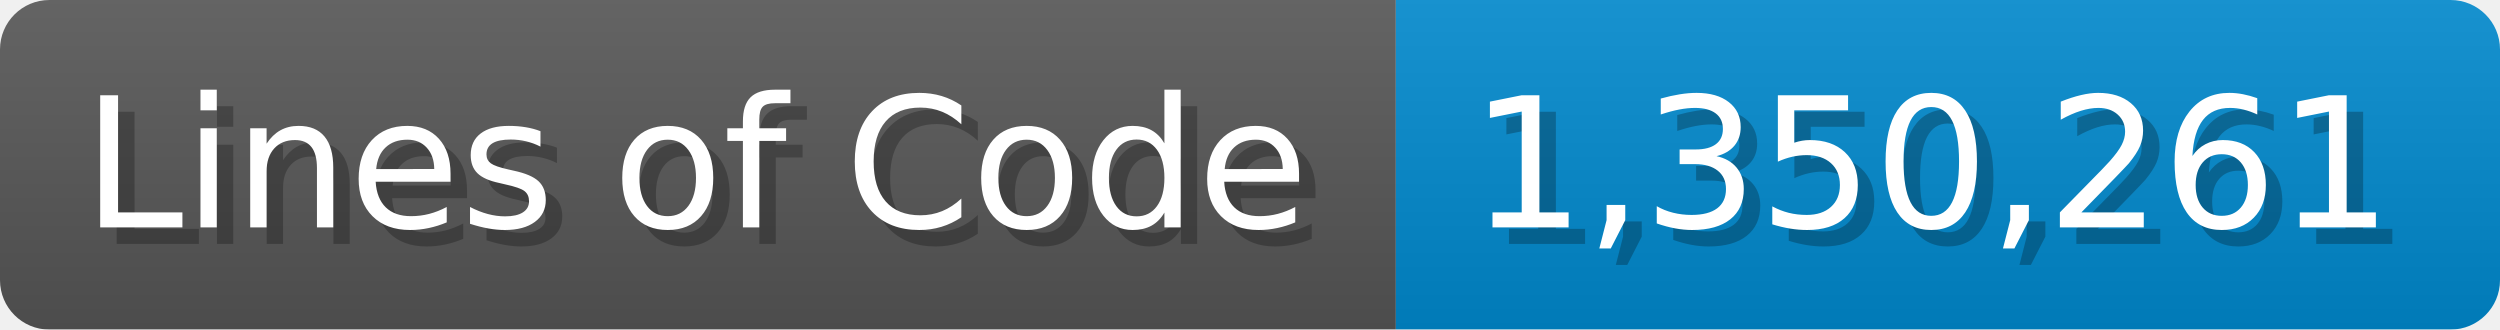
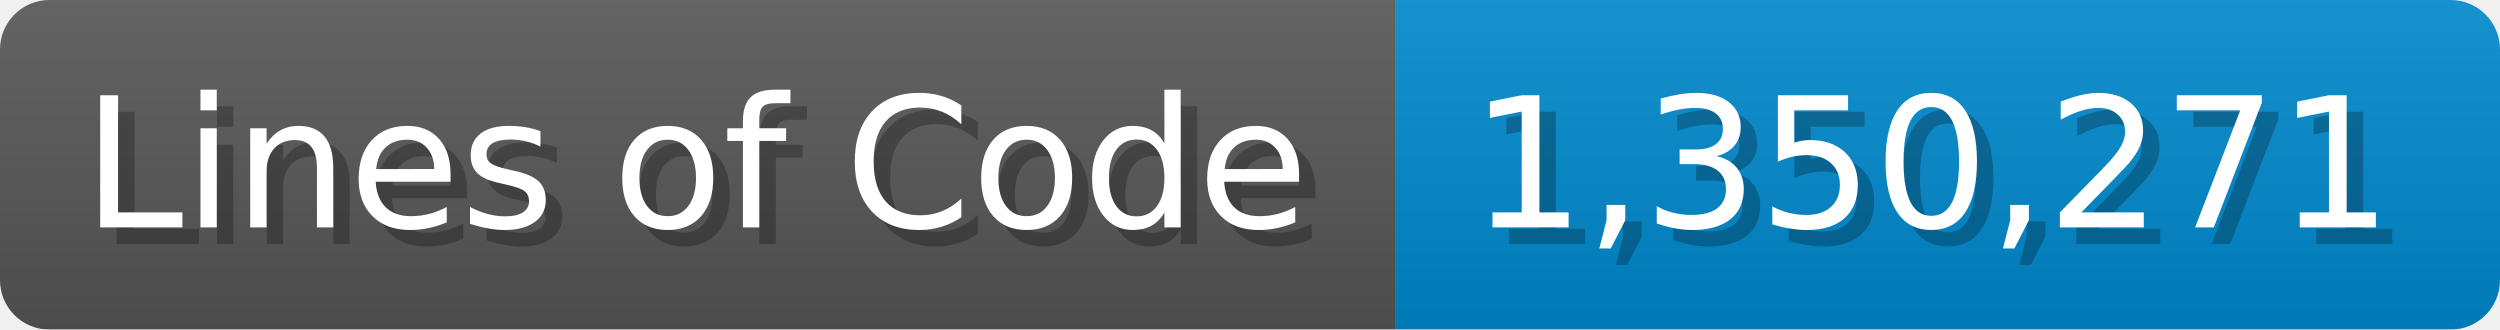
<svg xmlns="http://www.w3.org/2000/svg" width="151.7" height="20" viewBox="0 0 1517 200">
  <linearGradient id="a" x2="0" y2="100%">
    <stop offset="0" stop-opacity=".1" stop-color="#EEE" />
    <stop offset="1" stop-opacity=".1" />
  </linearGradient>
  <mask id="m">
    <rect width="1517" height="200" rx="30" fill="#FFF" />
  </mask>
  <g mask="url(#m)">
    <rect width="847" height="200" fill="#555" />
    <rect width="670" height="200" fill="#08C" x="847" />
    <rect width="1517" height="200" fill="url(#a)" />
  </g>
  <g fill="#fff" text-anchor="start" font-family="Verdana,DejaVu Sans,sans-serif" font-size="110">
    <text x="60" y="148" textLength="747" fill="#000" opacity="0.25">Lines of Code</text>
    <text x="50" y="138" textLength="747">Lines of Code</text>
-     <text x="902" y="148" textLength="570" fill="#000" opacity="0.25">1,350,261</text>
-     <text x="892" y="138" textLength="570">1,350,261</text>
+     <text x="902" y="148" textLength="570" fill="#000" opacity="0.25">1,350,271</text>
+     <text x="892" y="138" textLength="570">1,350,271</text>
  </g>
</svg>
